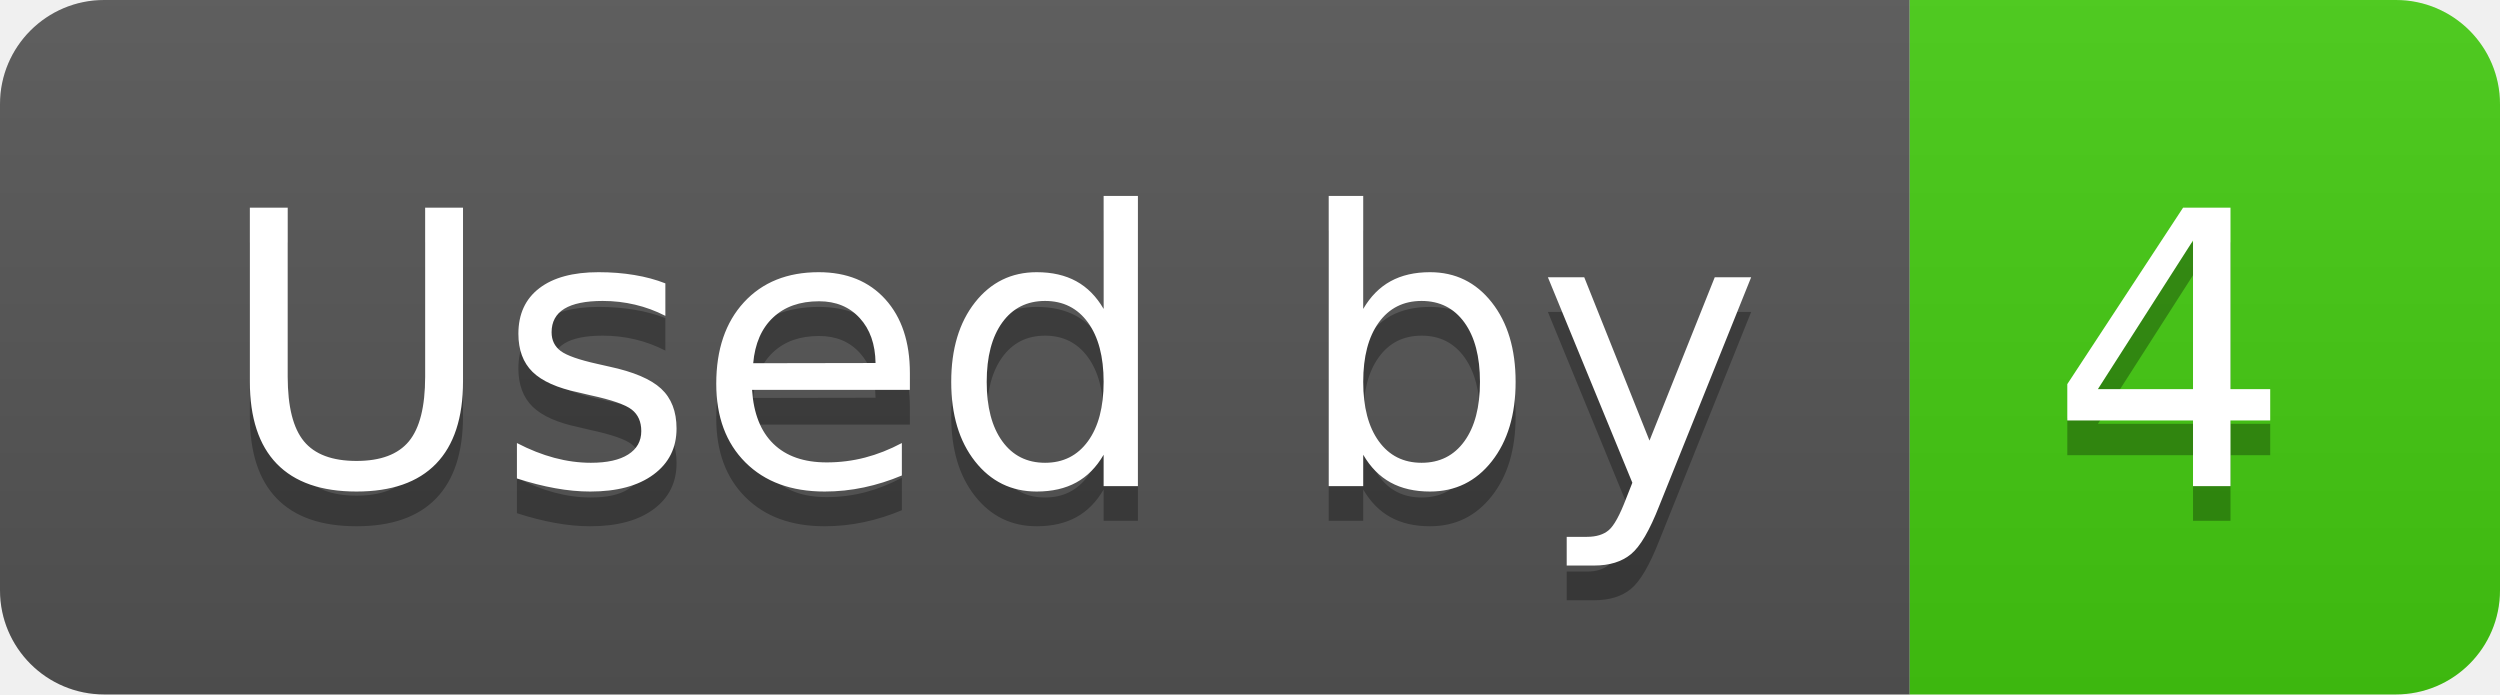
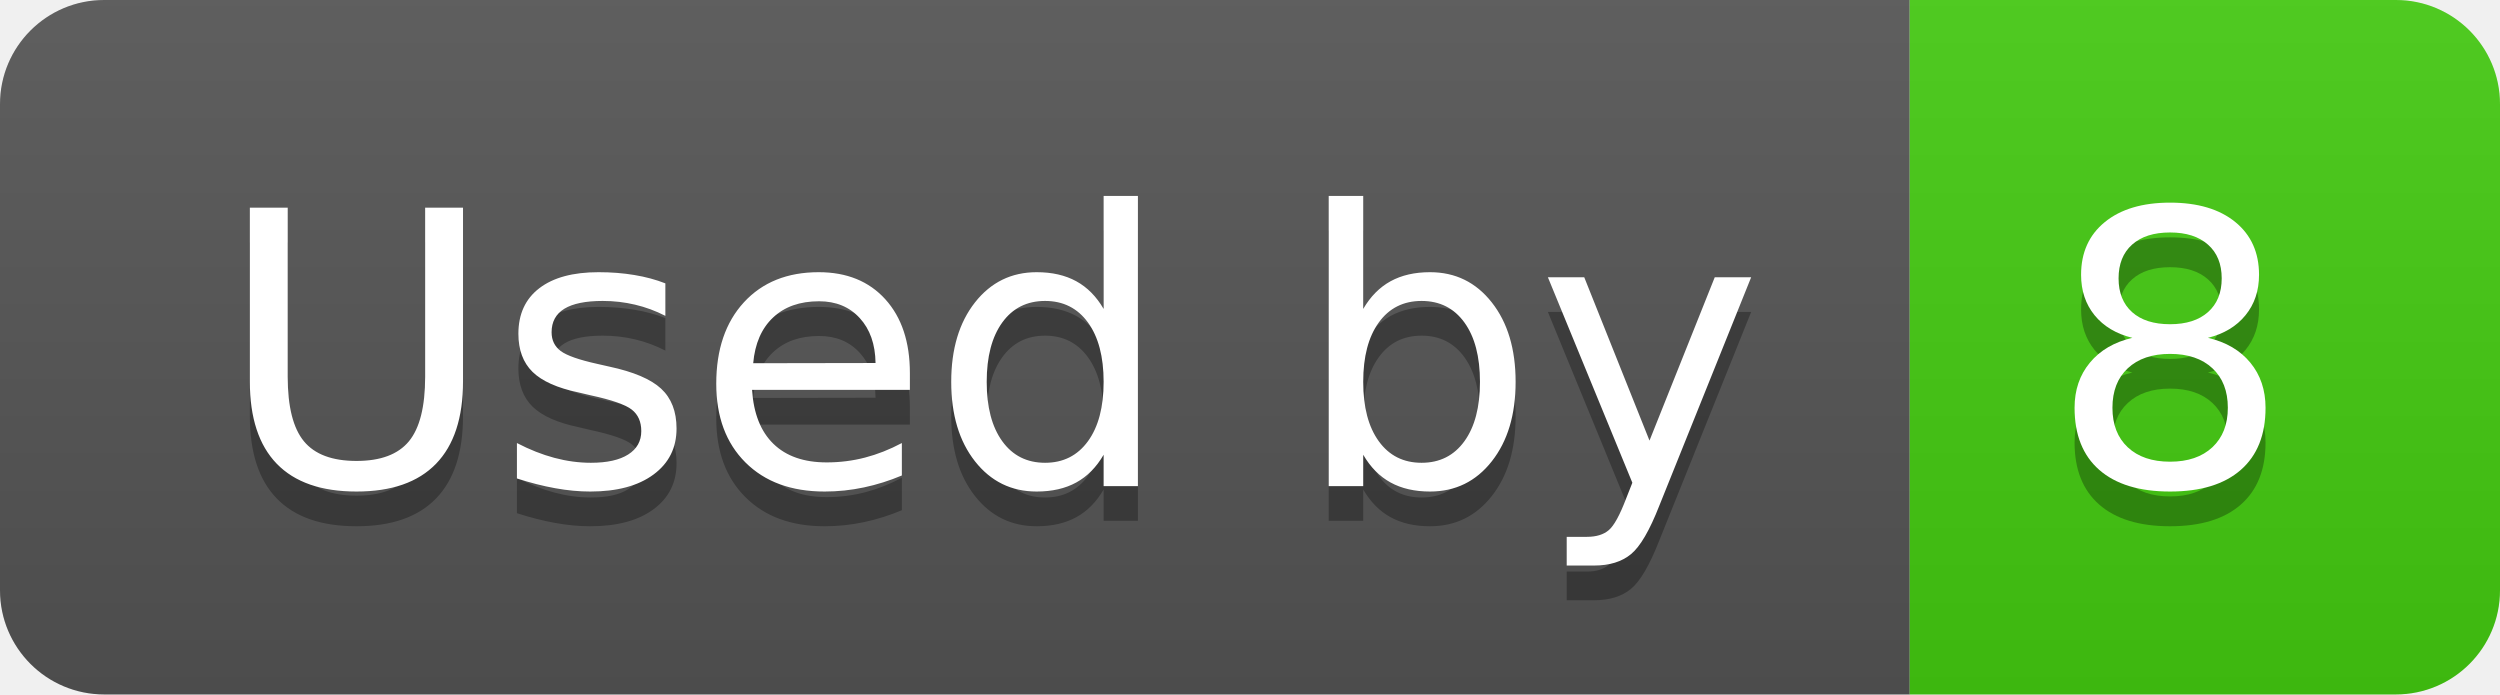
- <svg xmlns="http://www.w3.org/2000/svg" width="72" height="20" role="img" aria-label="Used by: 4">
+ <svg xmlns="http://www.w3.org/2000/svg" width="72" height="20" role="img" aria-label="Used by: 8">
  <linearGradient id="s" x2="0" y2="100%">
    <stop offset="0" stop-color="#bbb" stop-opacity=".1" />
    <stop offset="1" stop-opacity=".1" />
  </linearGradient>
  <clipPath id="r">
    <rect width="72" height="20" rx="3" fill="#fff" />
  </clipPath>
  <g clip-path="url(#r)">
    <rect width="55" height="20" fill="#555" />
    <rect x="55" width="17" height="20" fill="#4c1" />
    <rect width="72" height="20" fill="url(#s)" />
  </g>
  <g fill="#fff" text-anchor="middle" font-family="Verdana,Geneva,DejaVu Sans,sans-serif" text-rendering="geometricPrecision" font-size="110">
    <text aria-hidden="true" x="285" y="150" fill="#010101" fill-opacity=".3" transform="scale(.1)" textLength="450">Used by</text>
    <text x="285" y="140" transform="scale(.1)" fill="#fff" textLength="450">Used by</text>
-     <text aria-hidden="true" x="625" y="150" fill="#010101" fill-opacity=".3" transform="scale(.1)" textLength="70">4</text>
-     <text x="625" y="140" transform="scale(.1)" fill="#fff" textLength="70">4</text>
+     <text aria-hidden="true" x="625" y="150" fill="#010101" fill-opacity=".3" transform="scale(.1)" textLength="70">8</text>
+     <text x="625" y="140" transform="scale(.1)" fill="#fff" textLength="70">8</text>
  </g>
</svg>
